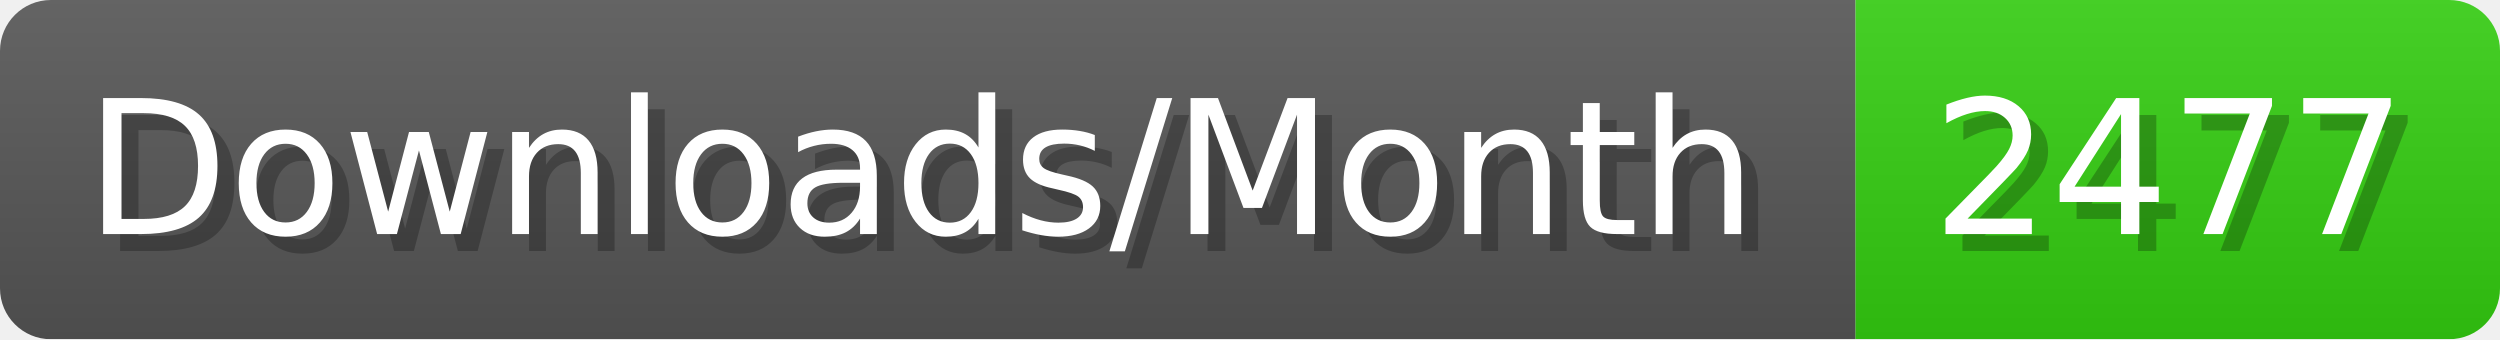
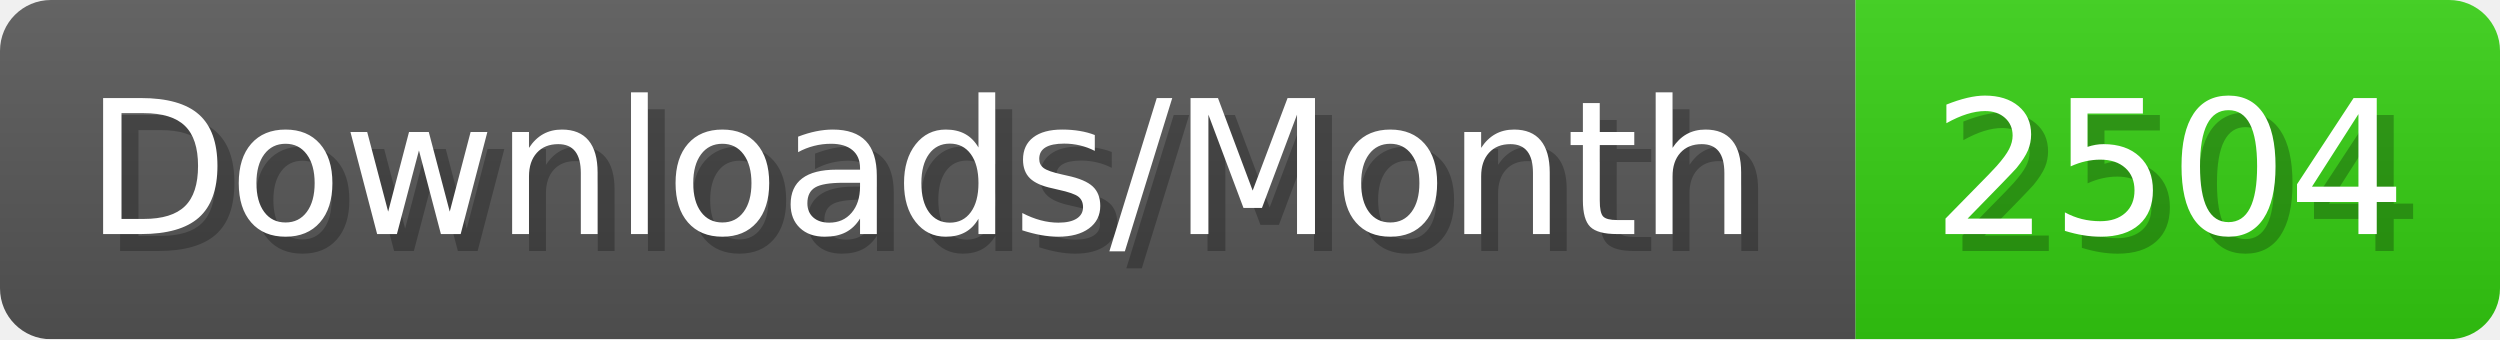
- <svg xmlns="http://www.w3.org/2000/svg" width="147.4" height="20" viewBox="0 0 1474 200" role="img" aria-label="Downloads/Month: 2477">
+ <svg xmlns="http://www.w3.org/2000/svg" width="147.4" height="20" viewBox="0 0 1474 200" role="img" aria-label="Downloads/Month: 2504">
  <linearGradient id="YlXUI" x2="0" y2="100%">
    <stop offset="0" stop-opacity=".1" stop-color="#EEE" />
    <stop offset="1" stop-opacity=".1" />
  </linearGradient>
  <mask id="JHhop">
    <rect width="1474" height="200" rx="30" fill="#FFF" />
  </mask>
  <g mask="url(#JHhop)">
    <rect width="1094" height="200" fill="#555" />
    <rect width="380" height="200" fill="#3C1" x="1094" />
    <rect width="1474" height="200" fill="url(#YlXUI)" />
  </g>
  <g aria-hidden="true" fill="#fff" text-anchor="start" font-family="Verdana,DejaVu Sans,sans-serif" font-size="110">
    <text x="60" y="148" textLength="994" fill="#000" opacity="0.25">Downloads/Month</text>
    <text x="50" y="138" textLength="994">Downloads/Month</text>
-     <text x="1149" y="148" textLength="280" fill="#000" opacity="0.25">2477</text>
-     <text x="1139" y="138" textLength="280">2477</text>
+     <text x="1149" y="148" textLength="280" fill="#000" opacity="0.25">2504</text>
+     <text x="1139" y="138" textLength="280">2504</text>
  </g>
</svg>
